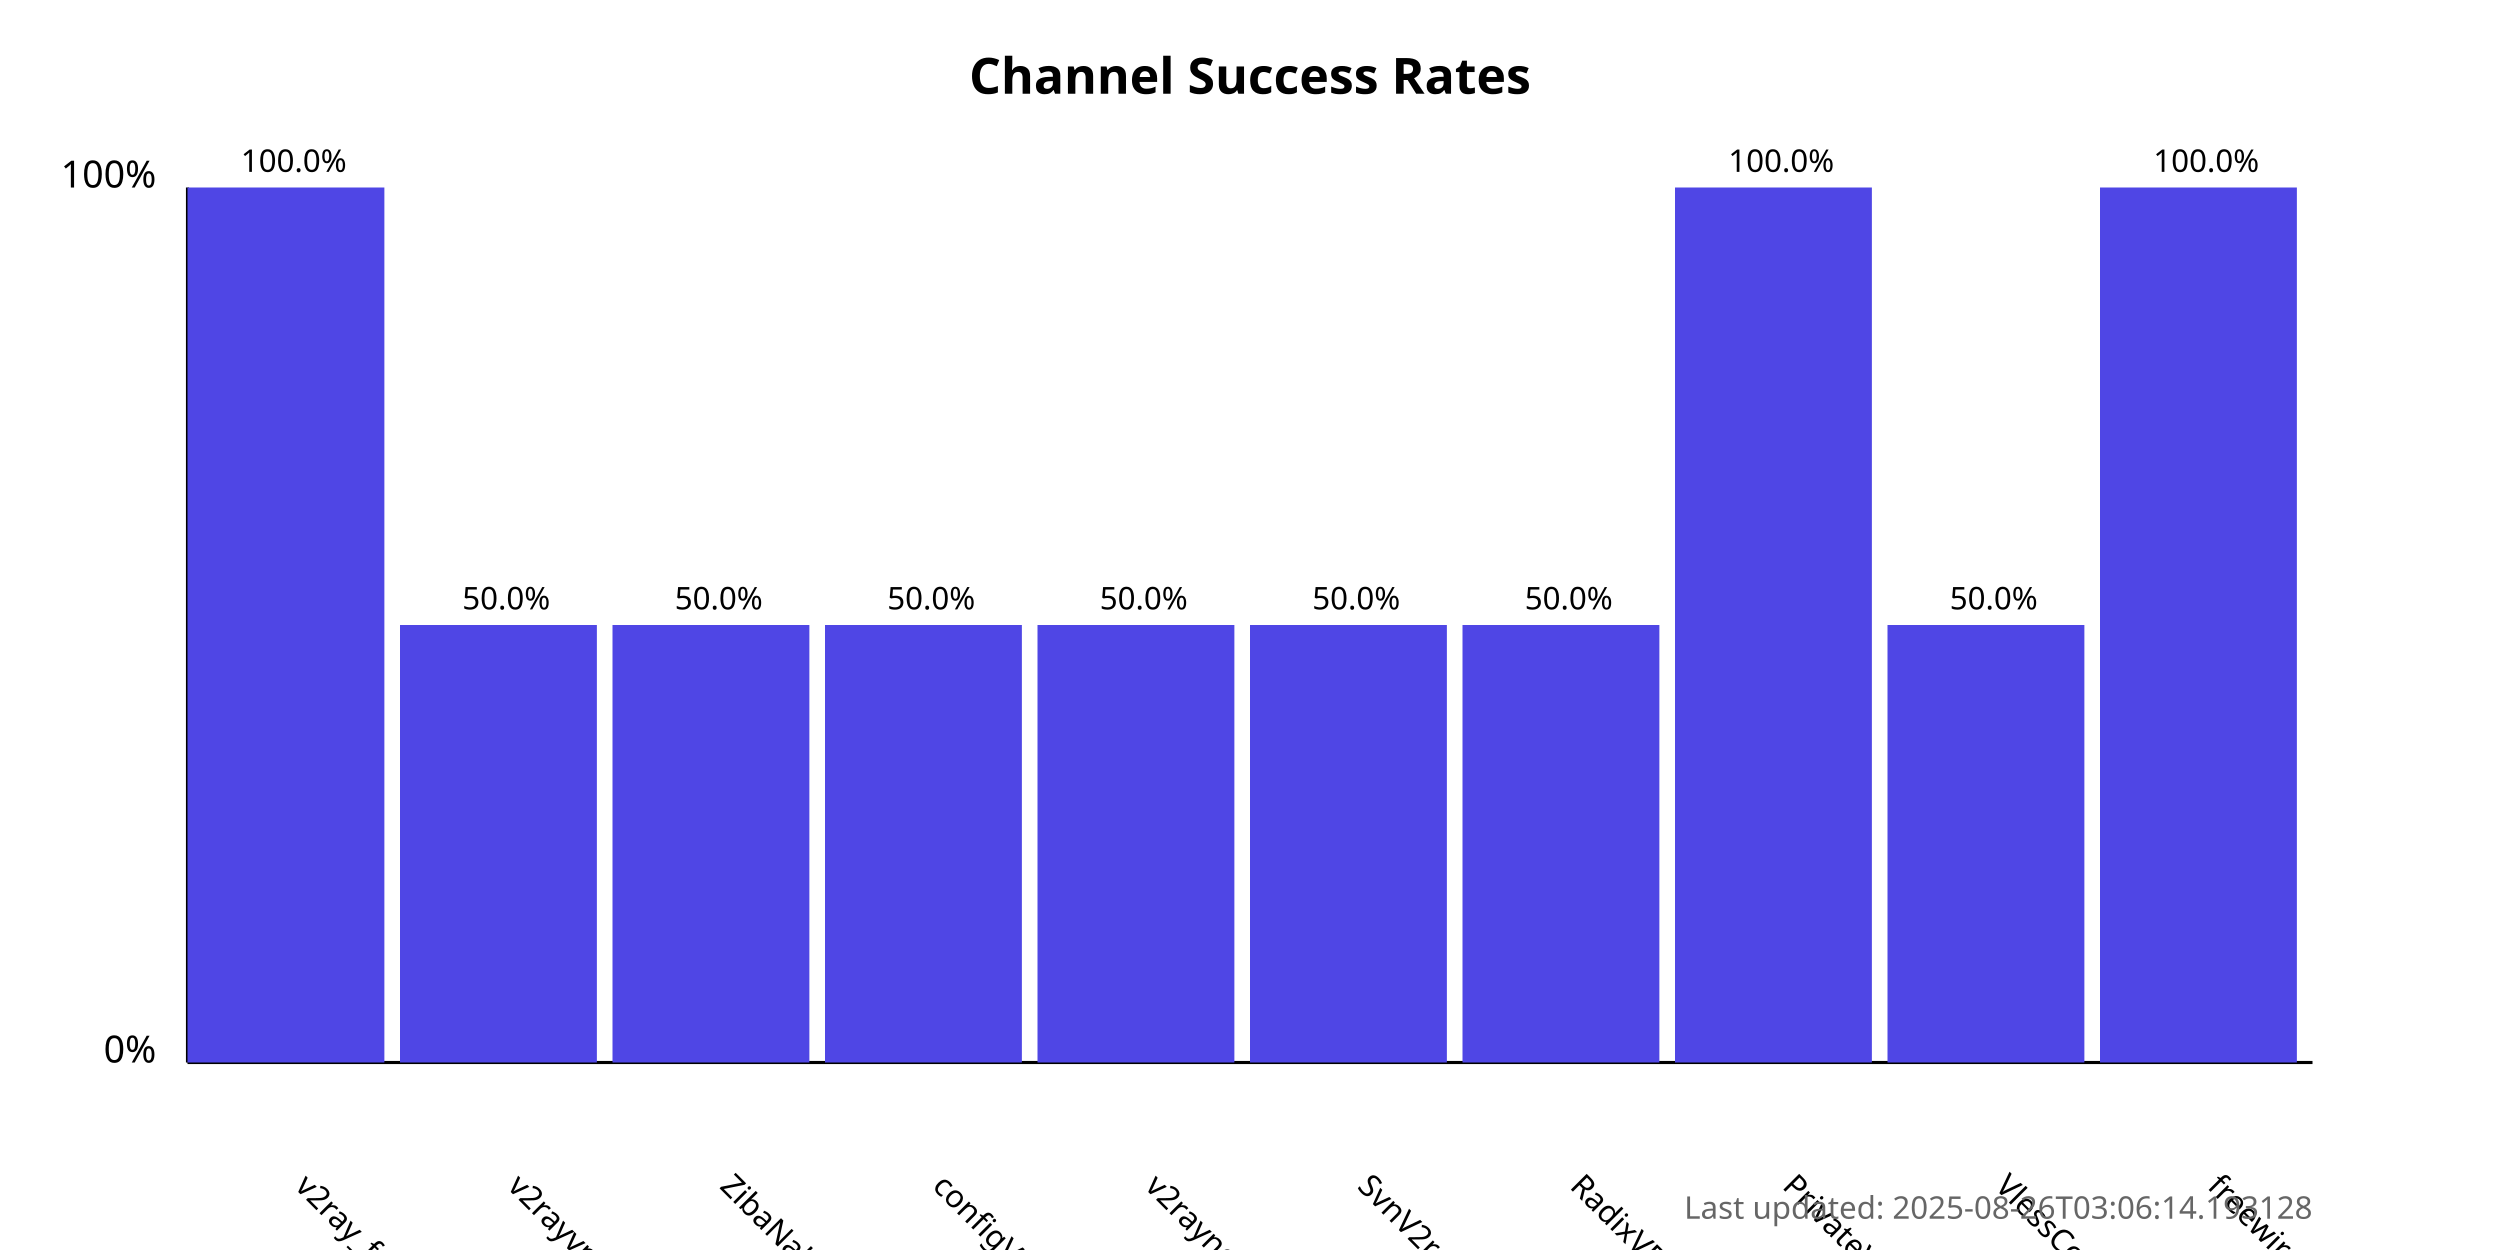
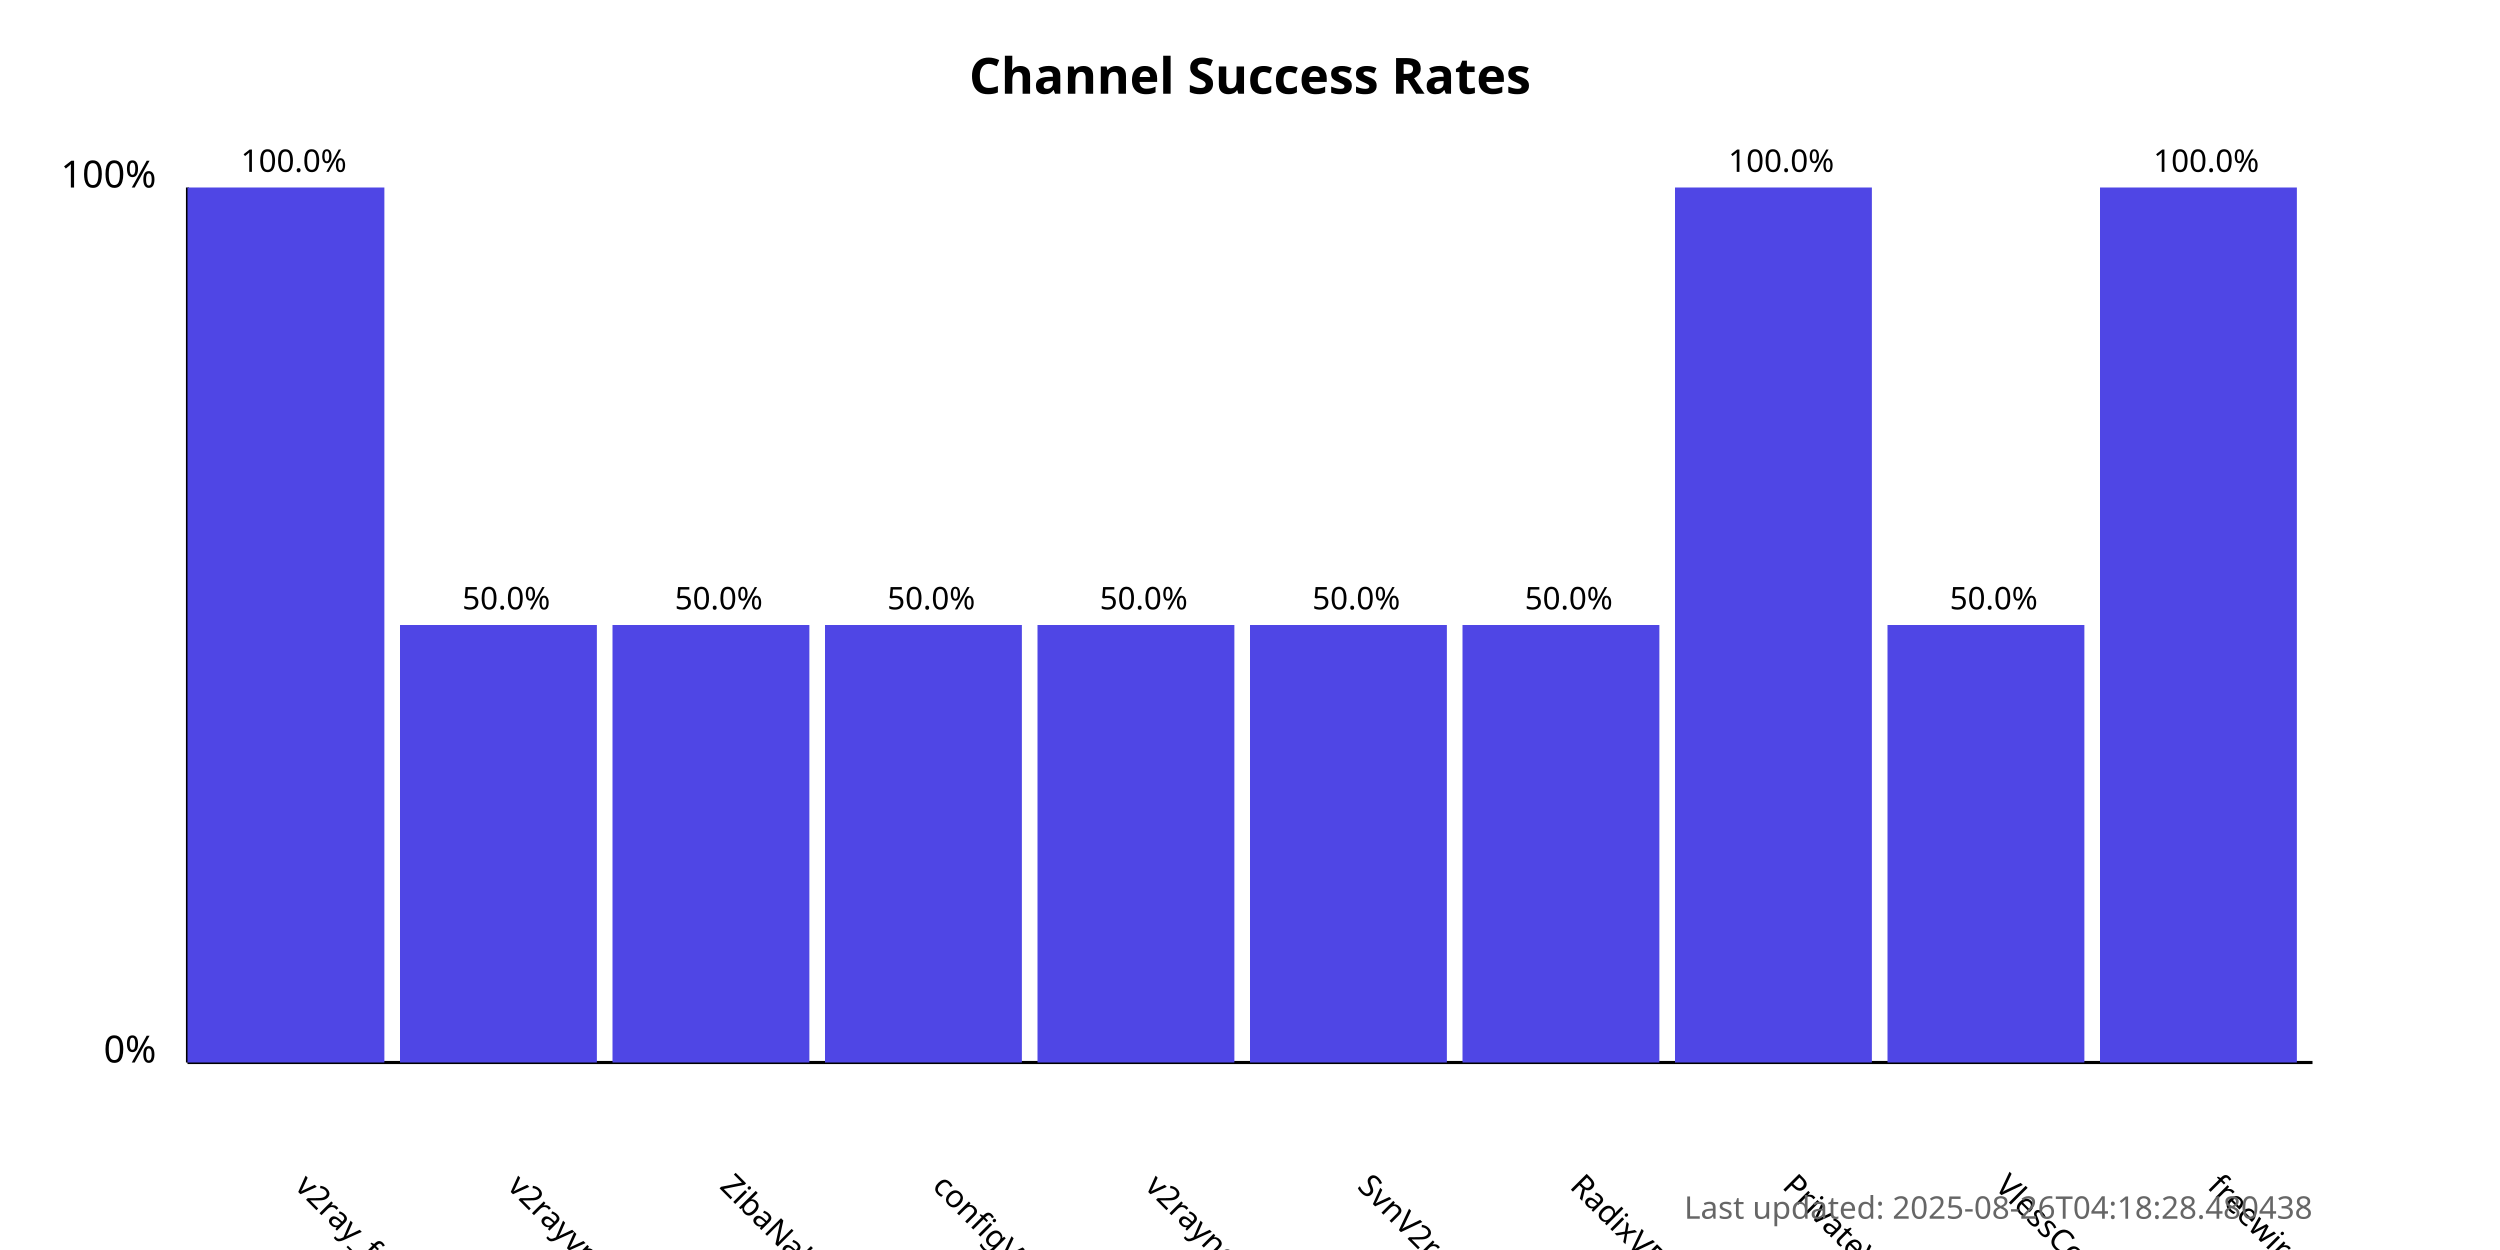
<svg xmlns="http://www.w3.org/2000/svg" width="800" height="400">
  <style>
            .chart-title { font: bold 16px sans-serif; }
            .axis-label { font: 12px sans-serif; }
            .tick-label { font: 10px sans-serif; }
            .bar { fill: #4f46e5; }
            .bar:hover { fill: #6366f1; }
            .timestamp { font: 10px sans-serif; fill: #666; }
        </style>
  <text x="400.0" y="30" text-anchor="middle" class="chart-title">
            Channel Success Rates
        </text>
  <line x1="60" y1="340" x2="60" y2="60" stroke="black" stroke-width="1" />
  <line x1="60" y1="340" x2="740" y2="340" stroke="black" stroke-width="1" />
  <text x="50" y="340" text-anchor="end" class="axis-label">0%</text>
  <text x="50" y="60" text-anchor="end" class="axis-label">100%</text>
  <g>
    <rect x="60" y="60.0" width="63.0" height="280.0" class="bar" />
    <text x="94.0" y="380" transform="rotate(45, 94.0, 380)" text-anchor="start" class="tick-label">
                v2ray_free_conf
            </text>
    <text x="94.0" y="55.0" text-anchor="middle" class="tick-label">
                100.0%
            </text>
  </g>
  <g>
    <rect x="128.0" y="200.0" width="63.0" height="140.0" class="bar" />
    <text x="162.0" y="380" transform="rotate(45, 162.0, 380)" text-anchor="start" class="tick-label">
                v2rayvpno
            </text>
    <text x="162.0" y="195.0" text-anchor="middle" class="tick-label">
                50.0%
            </text>
  </g>
  <g>
    <rect x="196.0" y="200.0" width="63.0" height="140.0" class="bar" />
    <text x="230.0" y="380" transform="rotate(45, 230.0, 380)" text-anchor="start" class="tick-label">
                ZibaNabz
            </text>
    <text x="230.0" y="195.0" text-anchor="middle" class="tick-label">
                50.0%
            </text>
  </g>
  <g>
    <rect x="264.0" y="200.0" width="63.0" height="140.0" class="bar" />
    <text x="298.0" y="380" transform="rotate(45, 298.0, 380)" text-anchor="start" class="tick-label">
                configV2rayForFree
            </text>
    <text x="298.0" y="195.0" text-anchor="middle" class="tick-label">
                50.0%
            </text>
  </g>
  <g>
    <rect x="332.0" y="200.0" width="63.0" height="140.0" class="bar" />
    <text x="366.0" y="380" transform="rotate(45, 366.0, 380)" text-anchor="start" class="tick-label">
                v2rayngvpn
            </text>
    <text x="366.0" y="195.0" text-anchor="middle" class="tick-label">
                50.0%
            </text>
  </g>
  <g>
    <rect x="400.0" y="200.0" width="63.0" height="140.0" class="bar" />
    <text x="434.0" y="380" transform="rotate(45, 434.0, 380)" text-anchor="start" class="tick-label">
                SvnV2ray
            </text>
    <text x="434.0" y="195.0" text-anchor="middle" class="tick-label">
                50.0%
            </text>
  </g>
  <g>
    <rect x="468.0" y="200.0" width="63.0" height="140.0" class="bar" />
    <text x="502.0" y="380" transform="rotate(45, 502.0, 380)" text-anchor="start" class="tick-label">
                RadixVPN
            </text>
    <text x="502.0" y="195.0" text-anchor="middle" class="tick-label">
                50.0%
            </text>
  </g>
  <g>
    <rect x="536.0" y="60.0" width="63.0" height="280.0" class="bar" />
    <text x="570.0" y="380" transform="rotate(45, 570.0, 380)" text-anchor="start" class="tick-label">
                PrivateVPNs
            </text>
    <text x="570.0" y="55.0" text-anchor="middle" class="tick-label">
                100.0%
            </text>
  </g>
  <g>
    <rect x="604.0" y="200.0" width="63.0" height="140.0" class="bar" />
    <text x="638.0" y="380" transform="rotate(45, 638.0, 380)" text-anchor="start" class="tick-label">
                VlessConfig
            </text>
    <text x="638.0" y="195.0" text-anchor="middle" class="tick-label">
                50.0%
            </text>
  </g>
  <g>
    <rect x="672.0" y="60.0" width="63.0" height="280.0" class="bar" />
    <text x="706.0" y="380" transform="rotate(45, 706.0, 380)" text-anchor="start" class="tick-label">
                freewireguard
            </text>
    <text x="706.0" y="55.0" text-anchor="middle" class="tick-label">
                100.0%
            </text>
  </g>
  <text x="740" y="390" text-anchor="end" class="timestamp">
-             Last updated: 2025-08-26T03:06:14.193128
+             Last updated: 2025-08-26T04:18:28.480438
        </text>
</svg>
